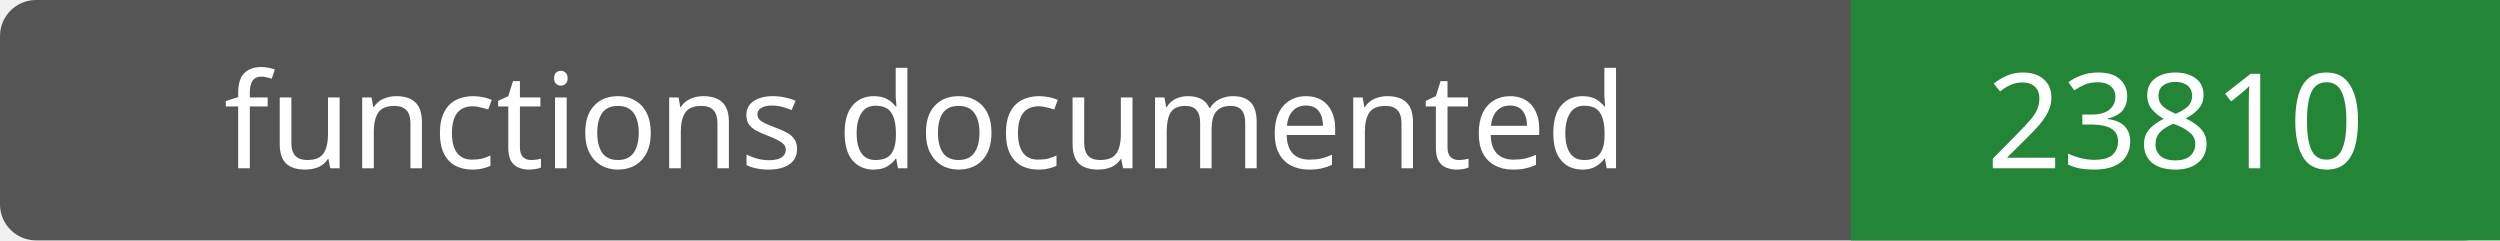
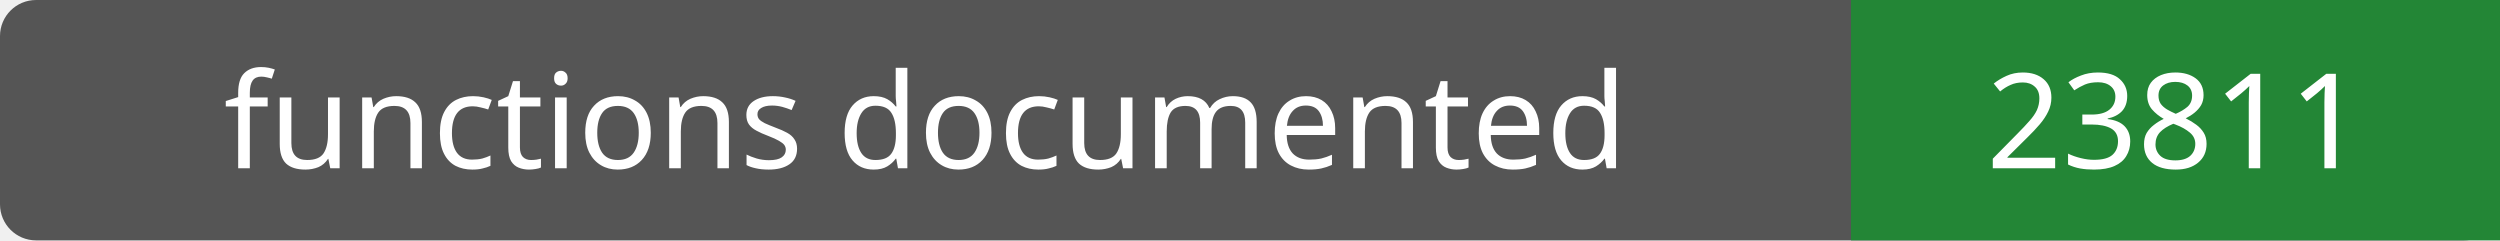
- <svg xmlns="http://www.w3.org/2000/svg" width="208" height="20" role="img" aria-label="functions documented: 23810">
+ <svg xmlns="http://www.w3.org/2000/svg" width="208" height="20" role="img" aria-label="functions documented: 23811">
  <rect width="208" height="20" rx="3" fill="#555" />
  <path fill="#238636" d="M154 0h54v20H154z" />
  <g fill="#fff" text-anchor="middle" font-family="Verdana,sans-serif" font-size="11">
    <text x="77.0" y="14">functions documented</text>
-     <text x="181.0" y="14">23810</text>
+     <text x="181.0" y="14">23811</text>
  </g>
</svg>
